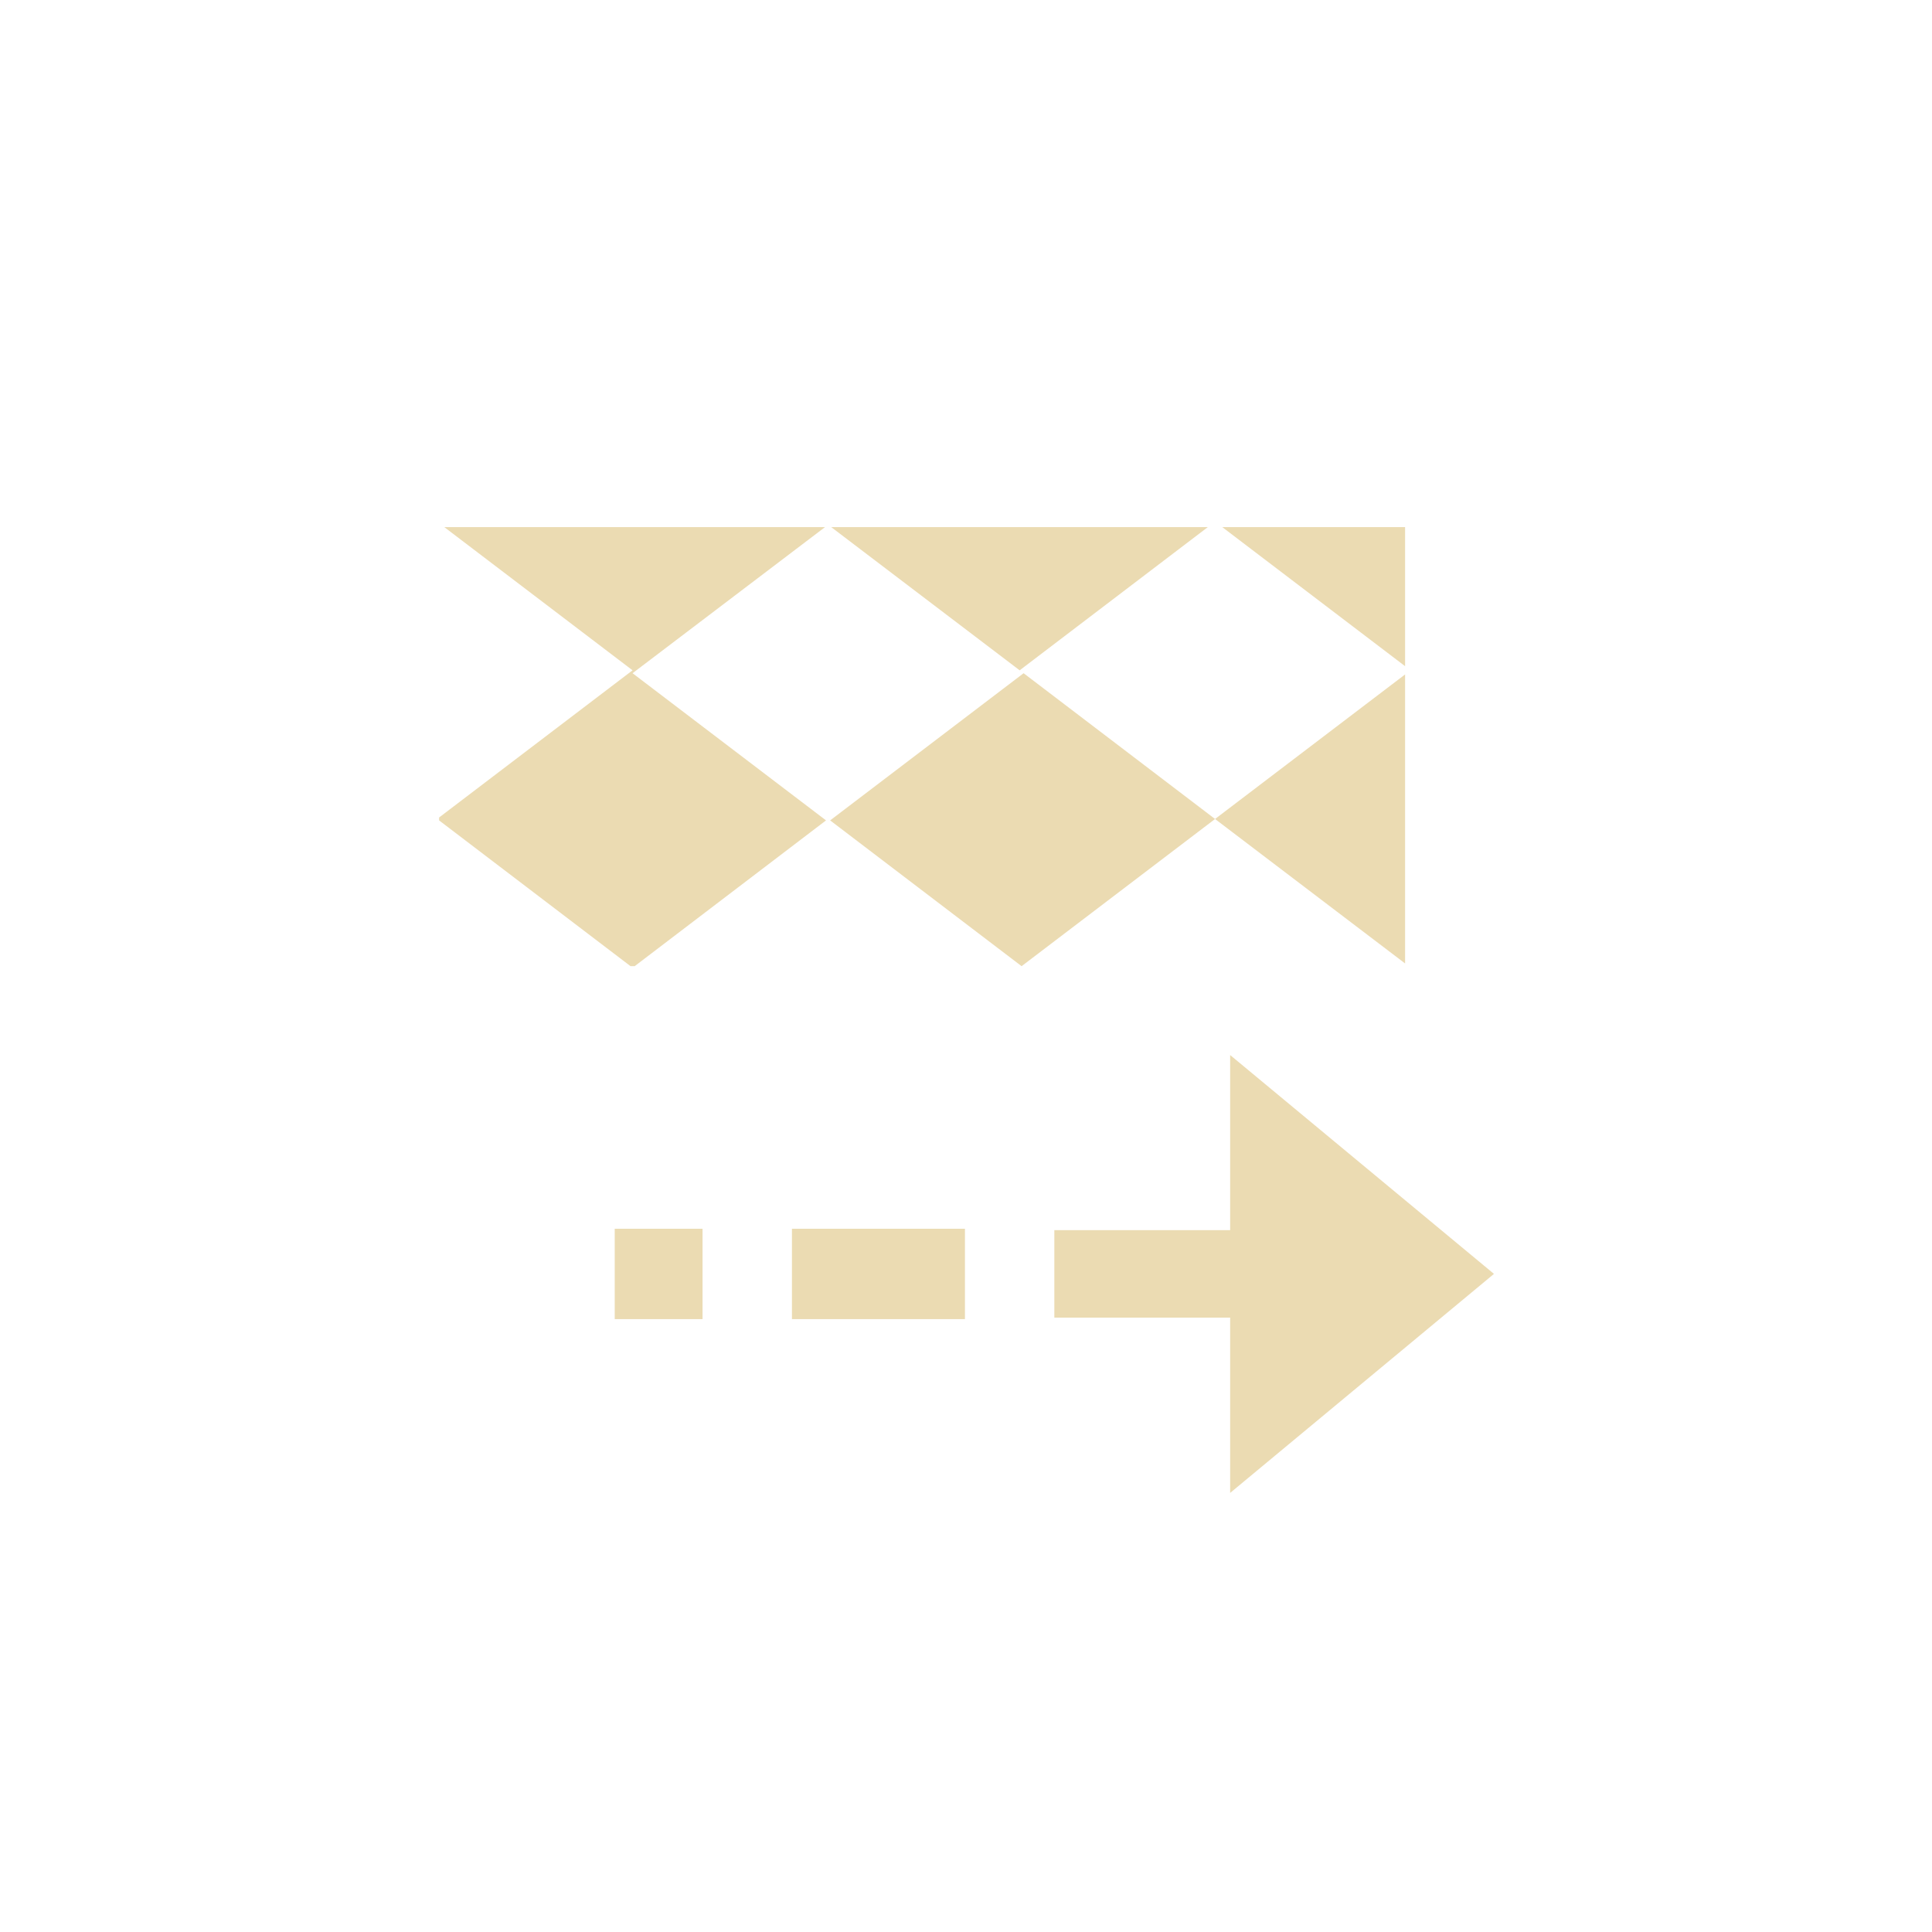
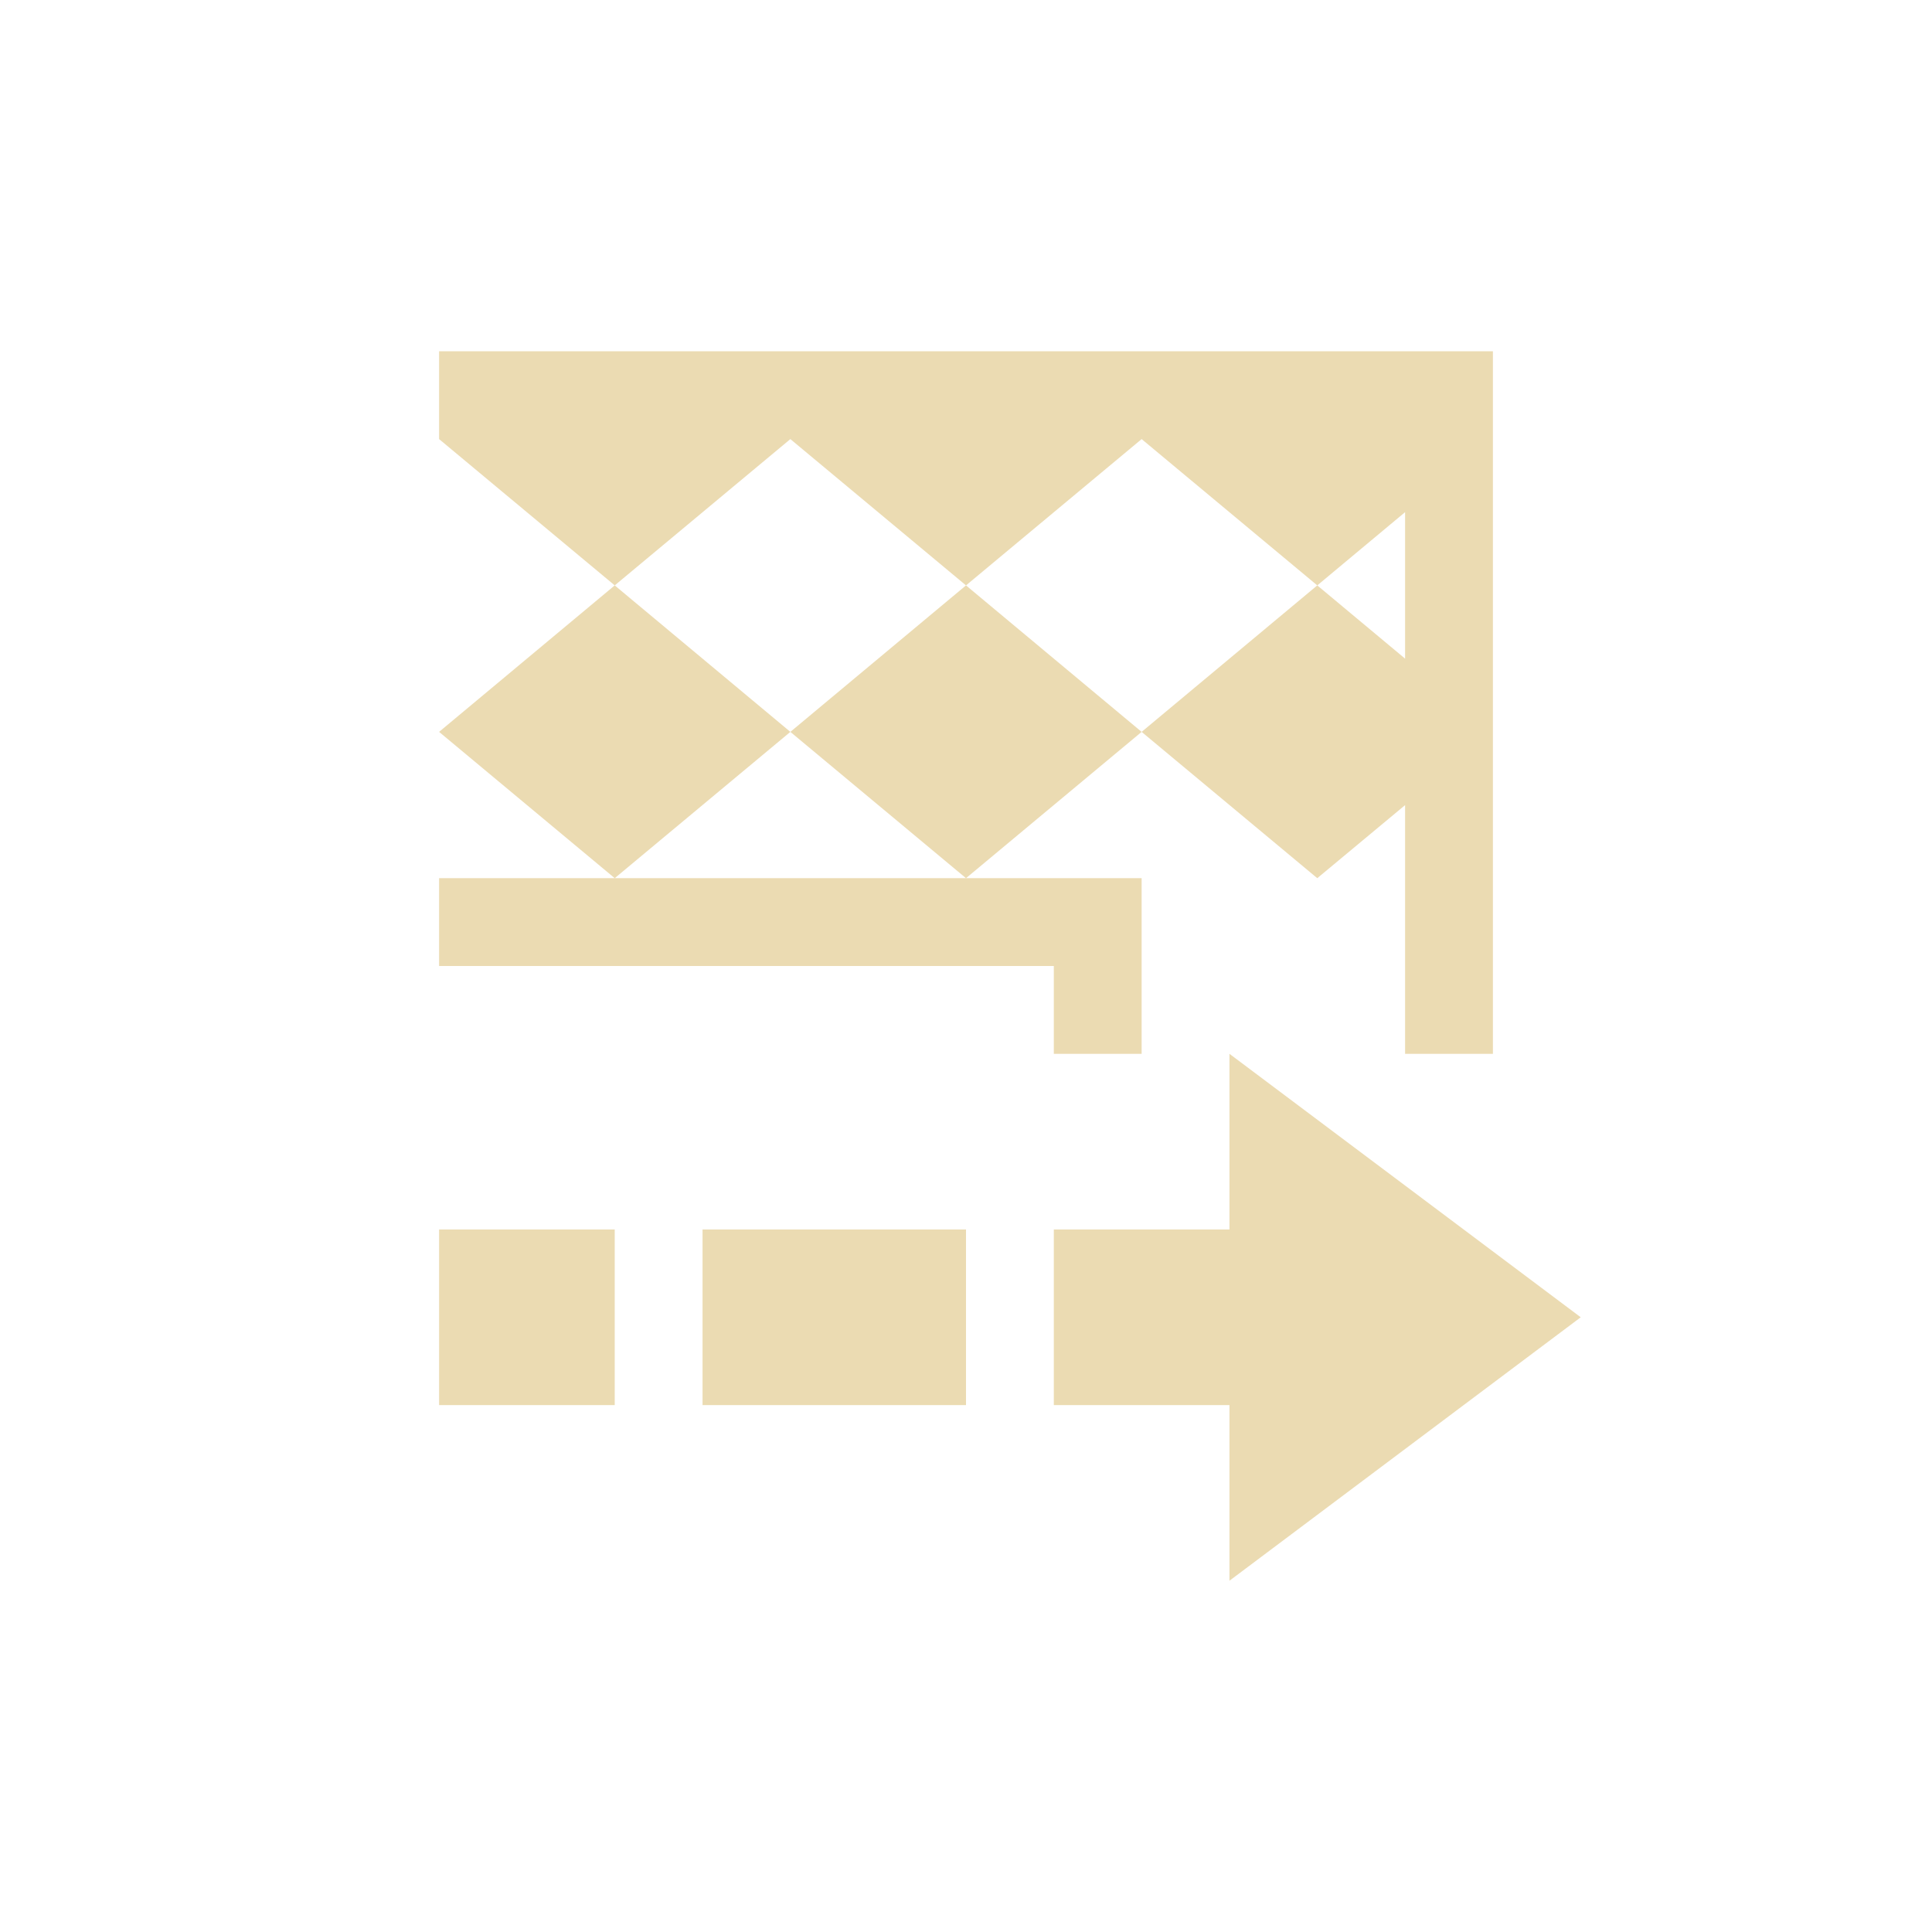
- <svg xmlns="http://www.w3.org/2000/svg" width="22" height="22" viewBox="0 0 22 22">
+ <svg xmlns="http://www.w3.org/2000/svg" width="22" height="22" version="1.1">
  <defs>
-     <style id="current-color-scheme" type="text/css">
-    .ColorScheme-Text { color:#ebdbb2; } .ColorScheme-Highlight { color:#458588; }
-   </style>
+     <style type="text/css">.ColorScheme-Text { color:#ebdbb2; } .ColorScheme-Highlight { color:#458588; }</style>
  </defs>
-   <path style="fill:currentColor" class="ColorScheme-Text" d="M 2.059 3.002 L 4.203 4.633 L 2 6.309 L 2 6.342 L 4.18 8.002 L 4.227 8.002 L 6.406 6.342 L 4.203 4.666 L 6.395 3.002 L 2.059 3.002 z M 6.465 3.002 L 8.611 4.633 L 10.754 3.002 L 6.465 3.002 z M 10.918 3.002 L 13 4.586 L 13 3.002 L 10.918 3.002 z M 8.656 4.666 L 6.453 6.342 L 8.633 8.002 L 10.836 6.326 L 8.656 4.666 z M 10.836 6.326 L 13 7.971 L 13 4.68 L 10.836 6.326 z M 11.008 9.014 L 11.008 11.008 L 9.006 11.008 L 9.006 12.004 L 11.008 12.004 L 11.008 14 L 14.012 11.506 L 11.008 9.014 z M 4 10.992 L 4 12.021 L 5 12.021 L 5 10.992 L 4 10.992 z M 6.018 10.992 L 6.018 12.021 L 6.502 12.021 L 7.504 12.021 L 7.988 12.021 L 7.988 10.992 L 7.504 10.992 L 6.502 10.992 L 6.018 10.992 z" transform="translate(3 3)" />
+   <path class="ColorScheme-Text" d="m5 4v1l2 1.666 2-1.666 2 1.666 2-1.666 2 1.666 1-0.834v1.668l-1-0.834-2 1.668 2 1.666 1-0.832v2.832h1v-8zm8 4.334-2-1.668-2 1.668 2 1.666zm-2 1.666h-6v1h7v1h1v-2zm-4 0 2-1.666-2-1.668-2 1.668zm7 2v2h-2v2h2v2l4-3zm-9 2v2h2v-2zm3 0v2h3v-2z" fill="currentColor" />
</svg>
